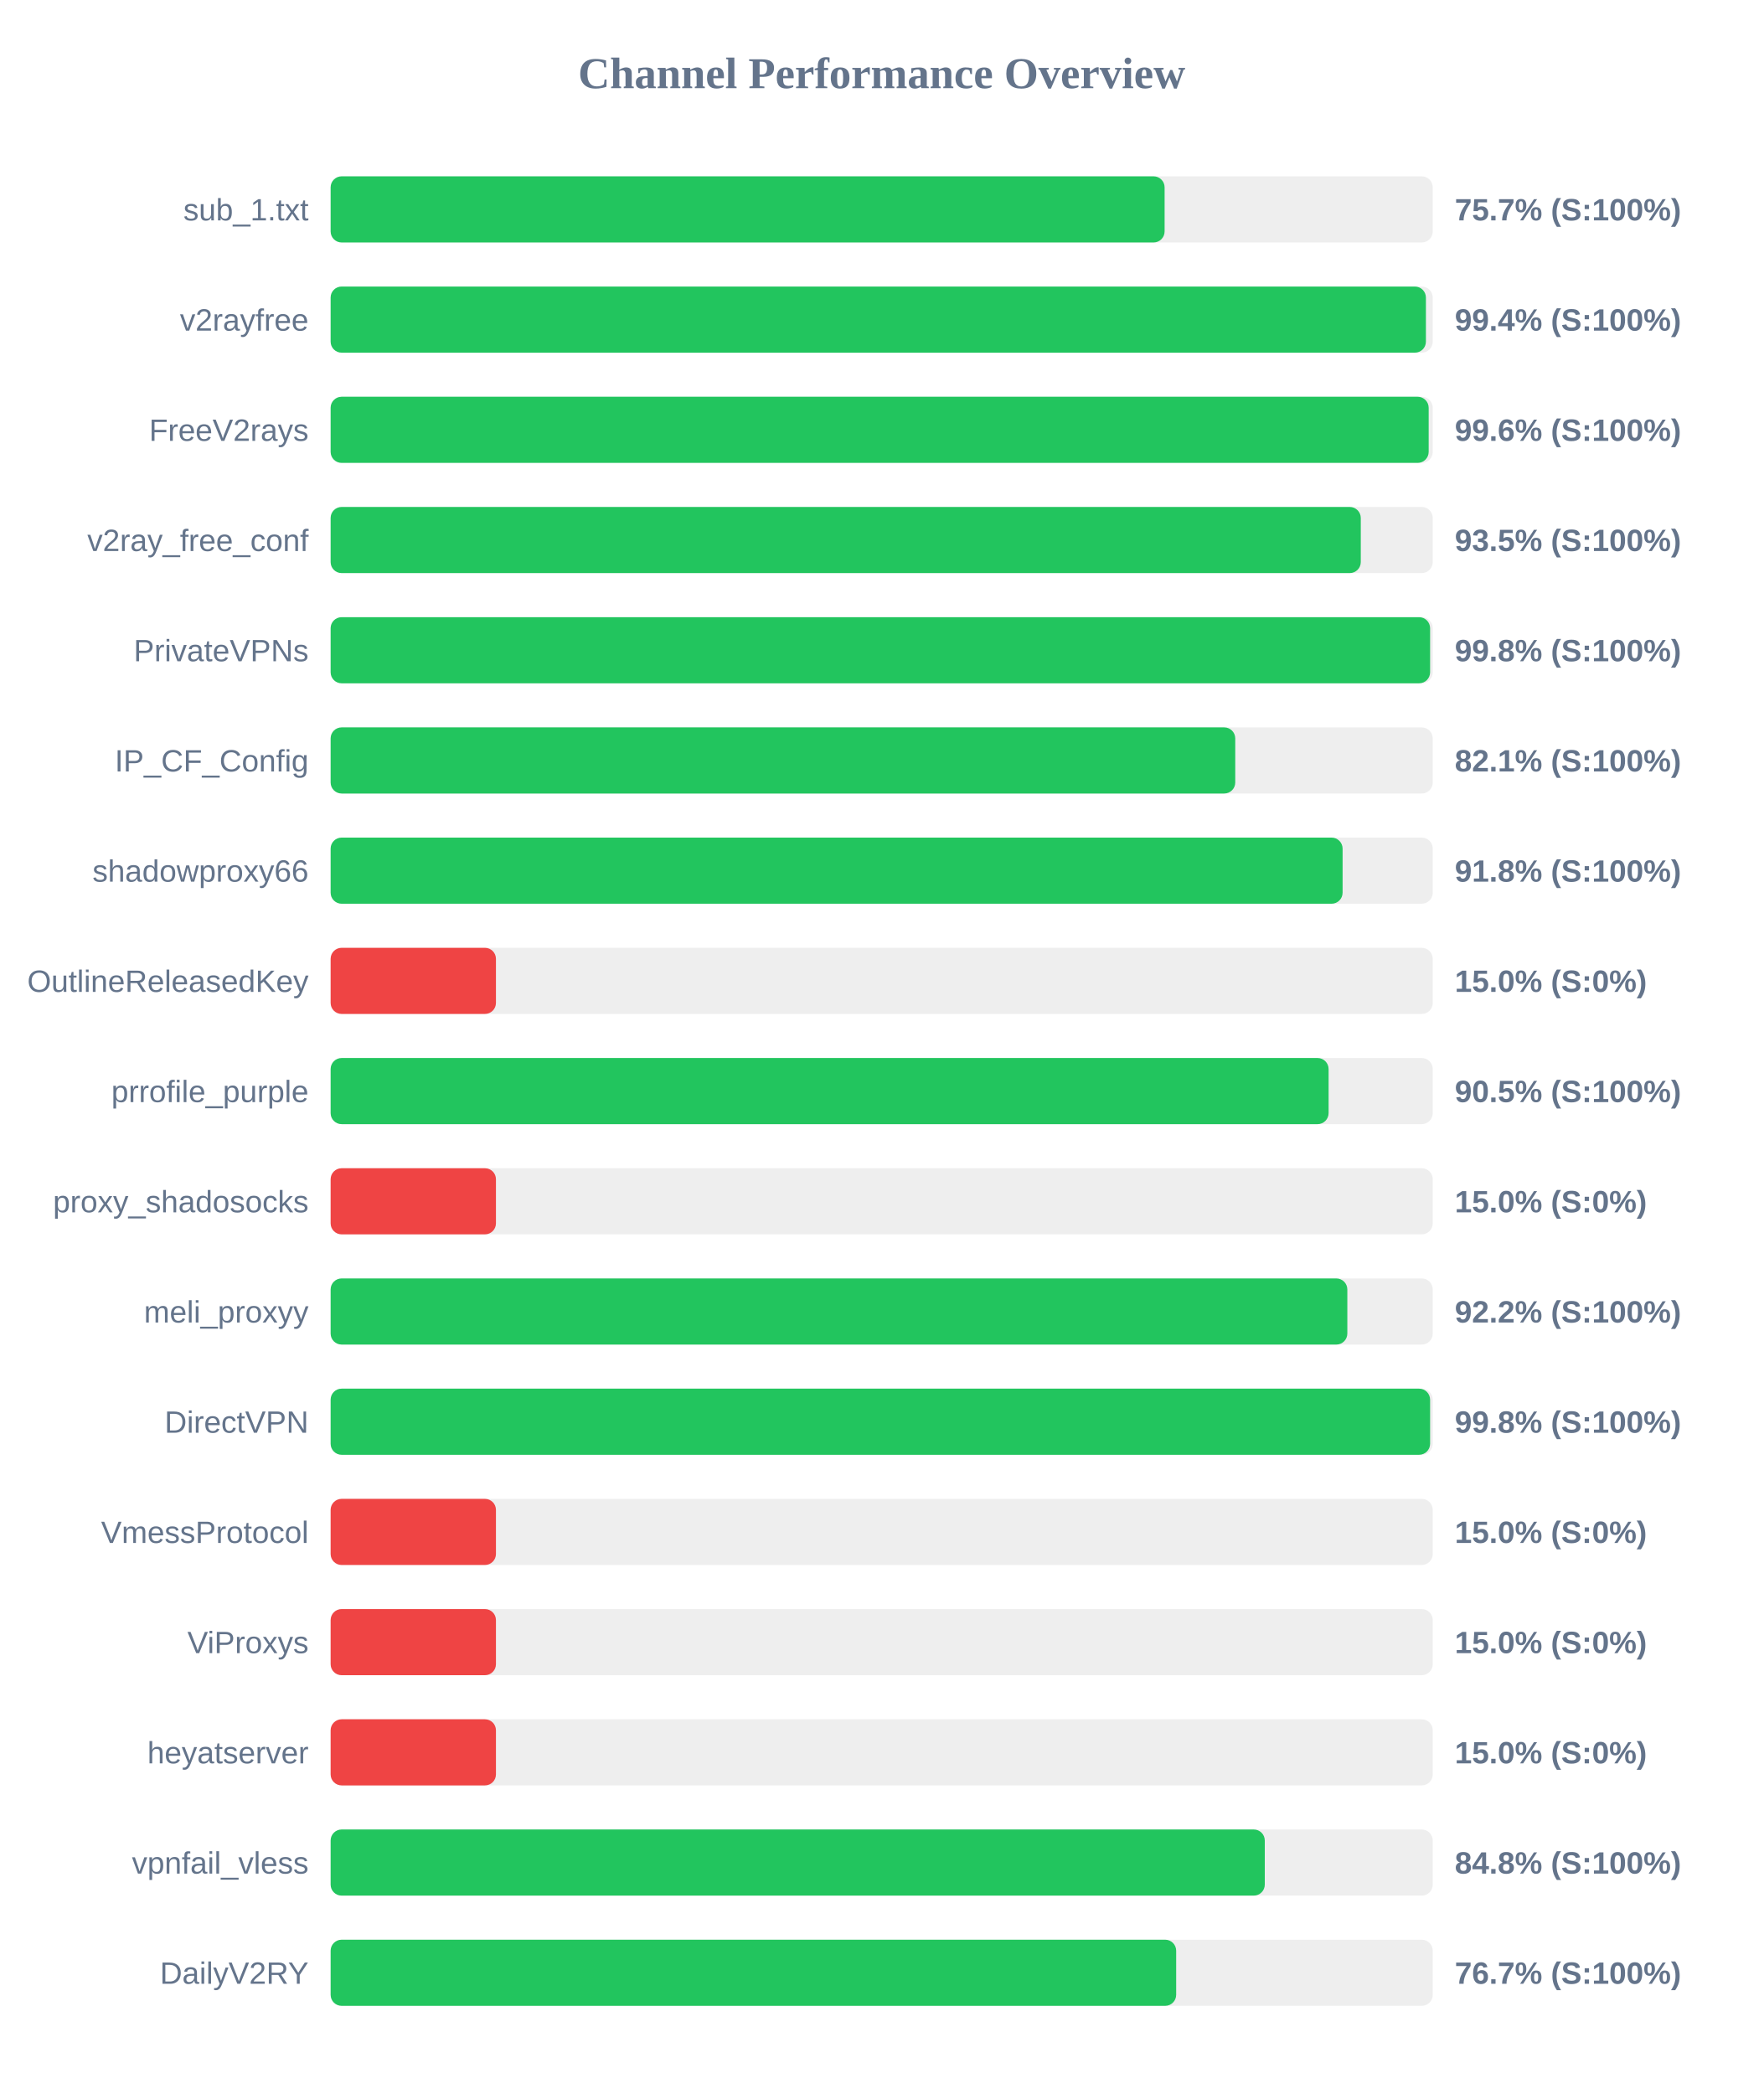
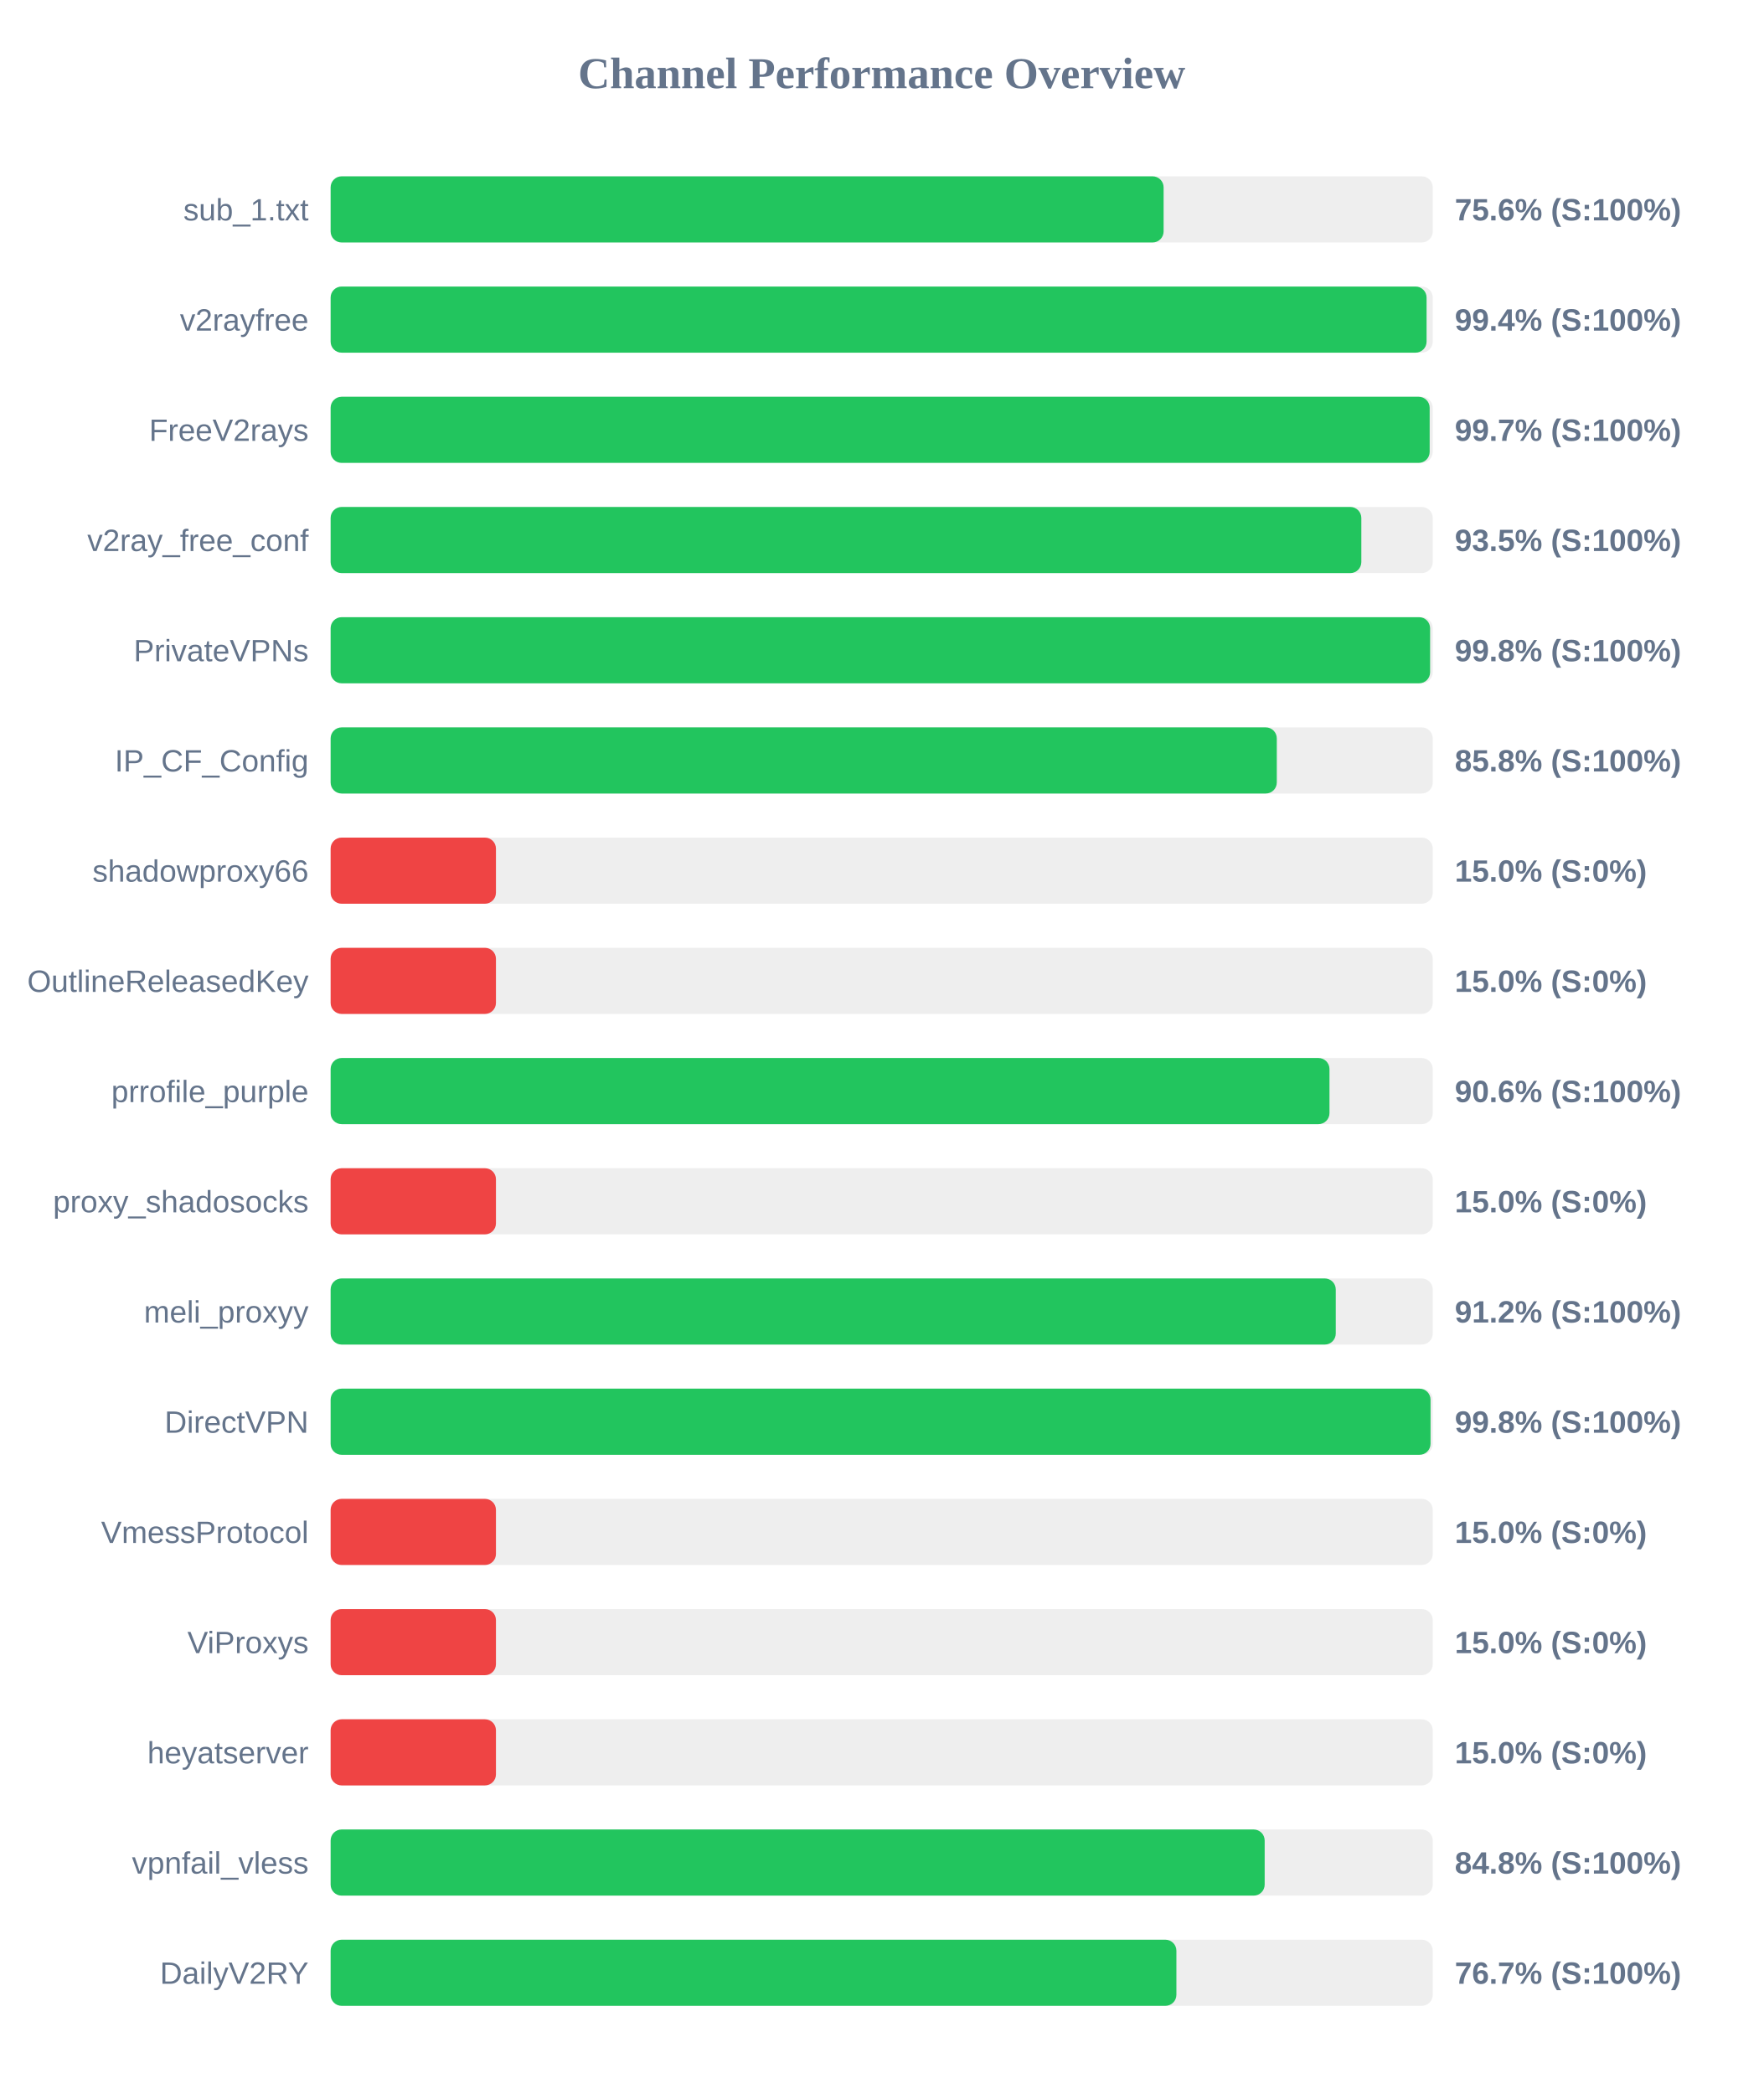
<svg xmlns="http://www.w3.org/2000/svg" width="800" height="950" version="1.1">
  <style>
        .row { font: 14px Arial; fill: #64748b; }
        .score { font: bold 14px Arial; fill: #64748b; }
    </style>
  <text x="400" y="40" text-anchor="middle" font-size="20px" font-weight="bold" fill="#64748b">Channel Performance Overview</text>
  <rect x="150" y="80" width="500" height="30" fill="#eee" rx="5" />
-   <rect x="150" y="80" width="378.35" height="30" fill="#22c55e" rx="5" />
+   <rect x="150" y="80" width="377.9" height="30" fill="#22c55e" rx="5" />
  <text x="140" y="100" text-anchor="end" class="row">sub_1.txt</text>
-   <text x="660" y="100" text-anchor="start" class="score">75.7% (S:100%)</text>
+   <text x="660" y="100" text-anchor="start" class="score">75.6% (S:100%)</text>
  <rect x="150" y="130" width="500" height="30" fill="#eee" rx="5" />
-   <rect x="150" y="130" width="496.9" height="30" fill="#22c55e" rx="5" />
+   <rect x="150" y="130" width="497.2" height="30" fill="#22c55e" rx="5" />
  <text x="140" y="150" text-anchor="end" class="row">v2rayfree</text>
  <text x="660" y="150" text-anchor="start" class="score">99.4% (S:100%)</text>
  <rect x="150" y="180" width="500" height="30" fill="#eee" rx="5" />
-   <rect x="150" y="180" width="498.15" height="30" fill="#22c55e" rx="5" />
+   <rect x="150" y="180" width="498.6" height="30" fill="#22c55e" rx="5" />
  <text x="140" y="200" text-anchor="end" class="row">FreeV2rays</text>
-   <text x="660" y="200" text-anchor="start" class="score">99.6% (S:100%)</text>
+   <text x="660" y="200" text-anchor="start" class="score">99.7% (S:100%)</text>
  <rect x="150" y="230" width="500" height="30" fill="#eee" rx="5" />
-   <rect x="150" y="230" width="467.35" height="30" fill="#22c55e" rx="5" />
+   <rect x="150" y="230" width="467.6" height="30" fill="#22c55e" rx="5" />
  <text x="140" y="250" text-anchor="end" class="row">v2ray_free_conf</text>
  <text x="660" y="250" text-anchor="start" class="score">93.5% (S:100%)</text>
  <rect x="150" y="280" width="500" height="30" fill="#eee" rx="5" />
  <rect x="150" y="280" width="498.8" height="30" fill="#22c55e" rx="5" />
  <text x="140" y="300" text-anchor="end" class="row">PrivateVPNs</text>
  <text x="660" y="300" text-anchor="start" class="score">99.8% (S:100%)</text>
  <rect x="150" y="330" width="500" height="30" fill="#eee" rx="5" />
-   <rect x="150" y="330" width="410.4" height="30" fill="#22c55e" rx="5" />
+   <rect x="150" y="330" width="429.25" height="30" fill="#22c55e" rx="5" />
  <text x="140" y="350" text-anchor="end" class="row">IP_CF_Config</text>
-   <text x="660" y="350" text-anchor="start" class="score">82.1% (S:100%)</text>
+   <text x="660" y="350" text-anchor="start" class="score">85.8% (S:100%)</text>
  <rect x="150" y="380" width="500" height="30" fill="#eee" rx="5" />
-   <rect x="150" y="380" width="459.1" height="30" fill="#22c55e" rx="5" />
+   <rect x="150" y="380" width="75.0" height="30" fill="#ef4444" rx="5" />
  <text x="140" y="400" text-anchor="end" class="row">shadowproxy66</text>
-   <text x="660" y="400" text-anchor="start" class="score">91.8% (S:100%)</text>
+   <text x="660" y="400" text-anchor="start" class="score">15.0% (S:0%)</text>
  <rect x="150" y="430" width="500" height="30" fill="#eee" rx="5" />
  <rect x="150" y="430" width="75.0" height="30" fill="#ef4444" rx="5" />
  <text x="140" y="450" text-anchor="end" class="row">OutlineReleasedKey</text>
  <text x="660" y="450" text-anchor="start" class="score">15.0% (S:0%)</text>
  <rect x="150" y="480" width="500" height="30" fill="#eee" rx="5" />
-   <rect x="150" y="480" width="452.75" height="30" fill="#22c55e" rx="5" />
+   <rect x="150" y="480" width="453.15" height="30" fill="#22c55e" rx="5" />
  <text x="140" y="500" text-anchor="end" class="row">prrofile_purple</text>
-   <text x="660" y="500" text-anchor="start" class="score">90.5% (S:100%)</text>
+   <text x="660" y="500" text-anchor="start" class="score">90.6% (S:100%)</text>
  <rect x="150" y="530" width="500" height="30" fill="#eee" rx="5" />
  <rect x="150" y="530" width="75.0" height="30" fill="#ef4444" rx="5" />
  <text x="140" y="550" text-anchor="end" class="row">proxy_shadosocks</text>
  <text x="660" y="550" text-anchor="start" class="score">15.0% (S:0%)</text>
  <rect x="150" y="580" width="500" height="30" fill="#eee" rx="5" />
-   <rect x="150" y="580" width="461.25" height="30" fill="#22c55e" rx="5" />
+   <rect x="150" y="580" width="456.0" height="30" fill="#22c55e" rx="5" />
  <text x="140" y="600" text-anchor="end" class="row">meli_proxyy</text>
-   <text x="660" y="600" text-anchor="start" class="score">92.2% (S:100%)</text>
+   <text x="660" y="600" text-anchor="start" class="score">91.2% (S:100%)</text>
  <rect x="150" y="630" width="500" height="30" fill="#eee" rx="5" />
-   <rect x="150" y="630" width="498.8" height="30" fill="#22c55e" rx="5" />
+   <rect x="150" y="630" width="499.0" height="30" fill="#22c55e" rx="5" />
  <text x="140" y="650" text-anchor="end" class="row">DirectVPN</text>
  <text x="660" y="650" text-anchor="start" class="score">99.8% (S:100%)</text>
  <rect x="150" y="680" width="500" height="30" fill="#eee" rx="5" />
  <rect x="150" y="680" width="75.0" height="30" fill="#ef4444" rx="5" />
  <text x="140" y="700" text-anchor="end" class="row">VmessProtocol</text>
  <text x="660" y="700" text-anchor="start" class="score">15.0% (S:0%)</text>
  <rect x="150" y="730" width="500" height="30" fill="#eee" rx="5" />
  <rect x="150" y="730" width="75.0" height="30" fill="#ef4444" rx="5" />
  <text x="140" y="750" text-anchor="end" class="row">ViProxys</text>
  <text x="660" y="750" text-anchor="start" class="score">15.0% (S:0%)</text>
  <rect x="150" y="780" width="500" height="30" fill="#eee" rx="5" />
  <rect x="150" y="780" width="75.0" height="30" fill="#ef4444" rx="5" />
  <text x="140" y="800" text-anchor="end" class="row">heyatserver</text>
  <text x="660" y="800" text-anchor="start" class="score">15.0% (S:0%)</text>
  <rect x="150" y="830" width="500" height="30" fill="#eee" rx="5" />
-   <rect x="150" y="830" width="423.8" height="30" fill="#22c55e" rx="5" />
+   <rect x="150" y="830" width="423.75" height="30" fill="#22c55e" rx="5" />
  <text x="140" y="850" text-anchor="end" class="row">vpnfail_vless</text>
  <text x="660" y="850" text-anchor="start" class="score">84.8% (S:100%)</text>
  <rect x="150" y="880" width="500" height="30" fill="#eee" rx="5" />
-   <rect x="150" y="880" width="383.6" height="30" fill="#22c55e" rx="5" />
+   <rect x="150" y="880" width="383.7" height="30" fill="#22c55e" rx="5" />
  <text x="140" y="900" text-anchor="end" class="row">DailyV2RY</text>
  <text x="660" y="900" text-anchor="start" class="score">76.7% (S:100%)</text>
</svg>
